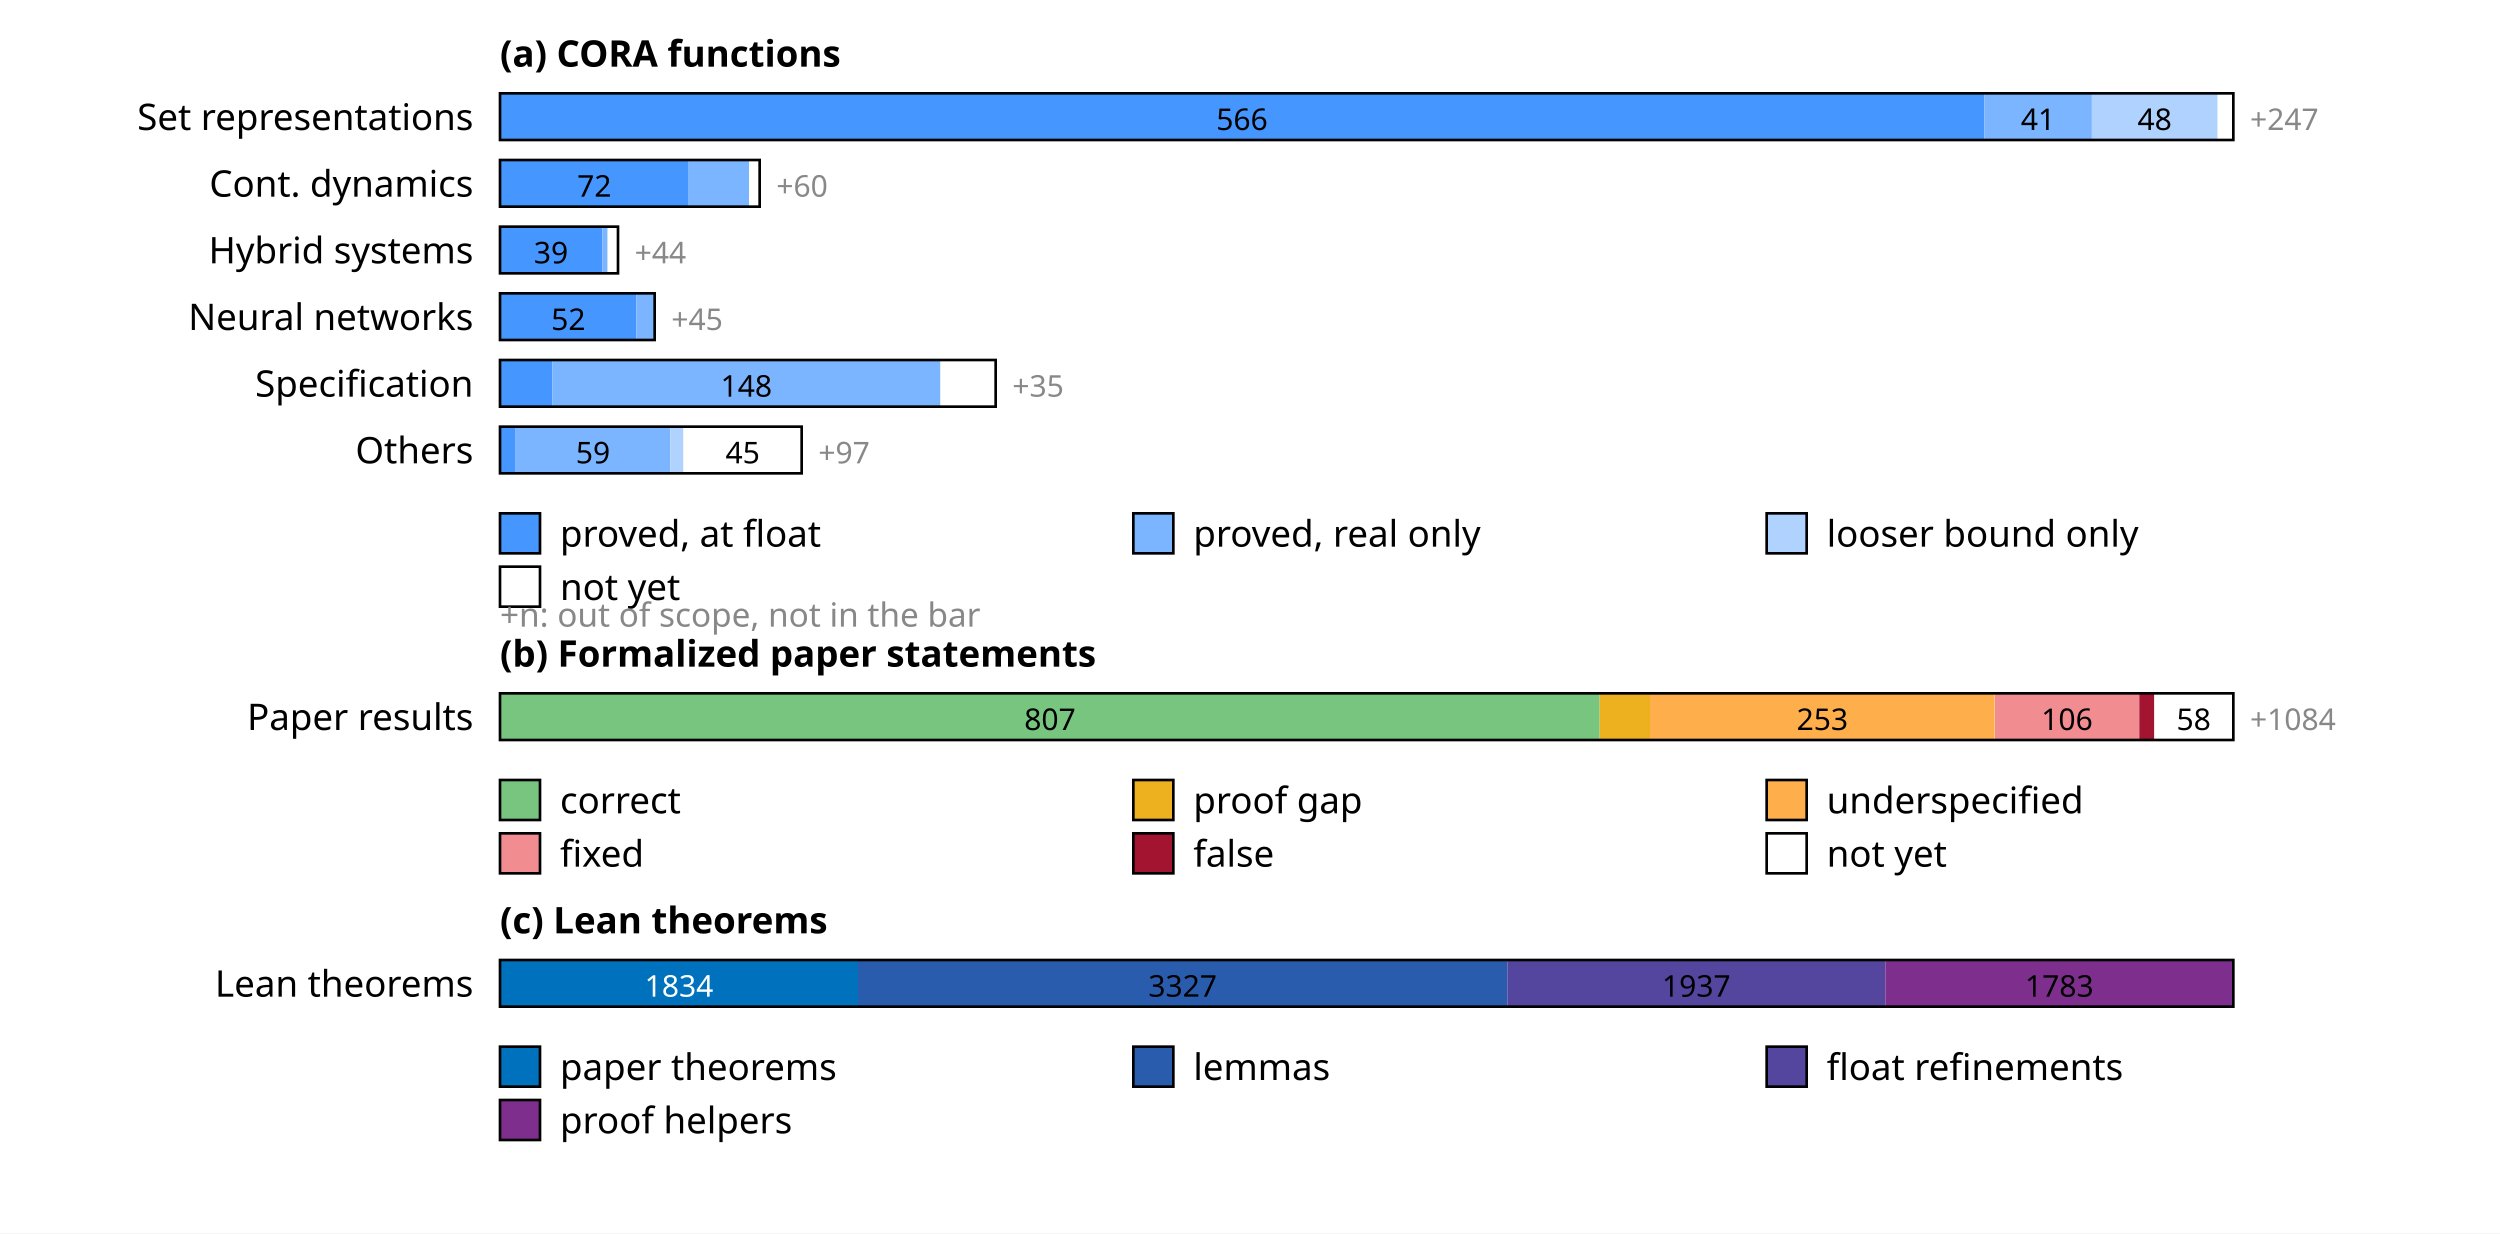
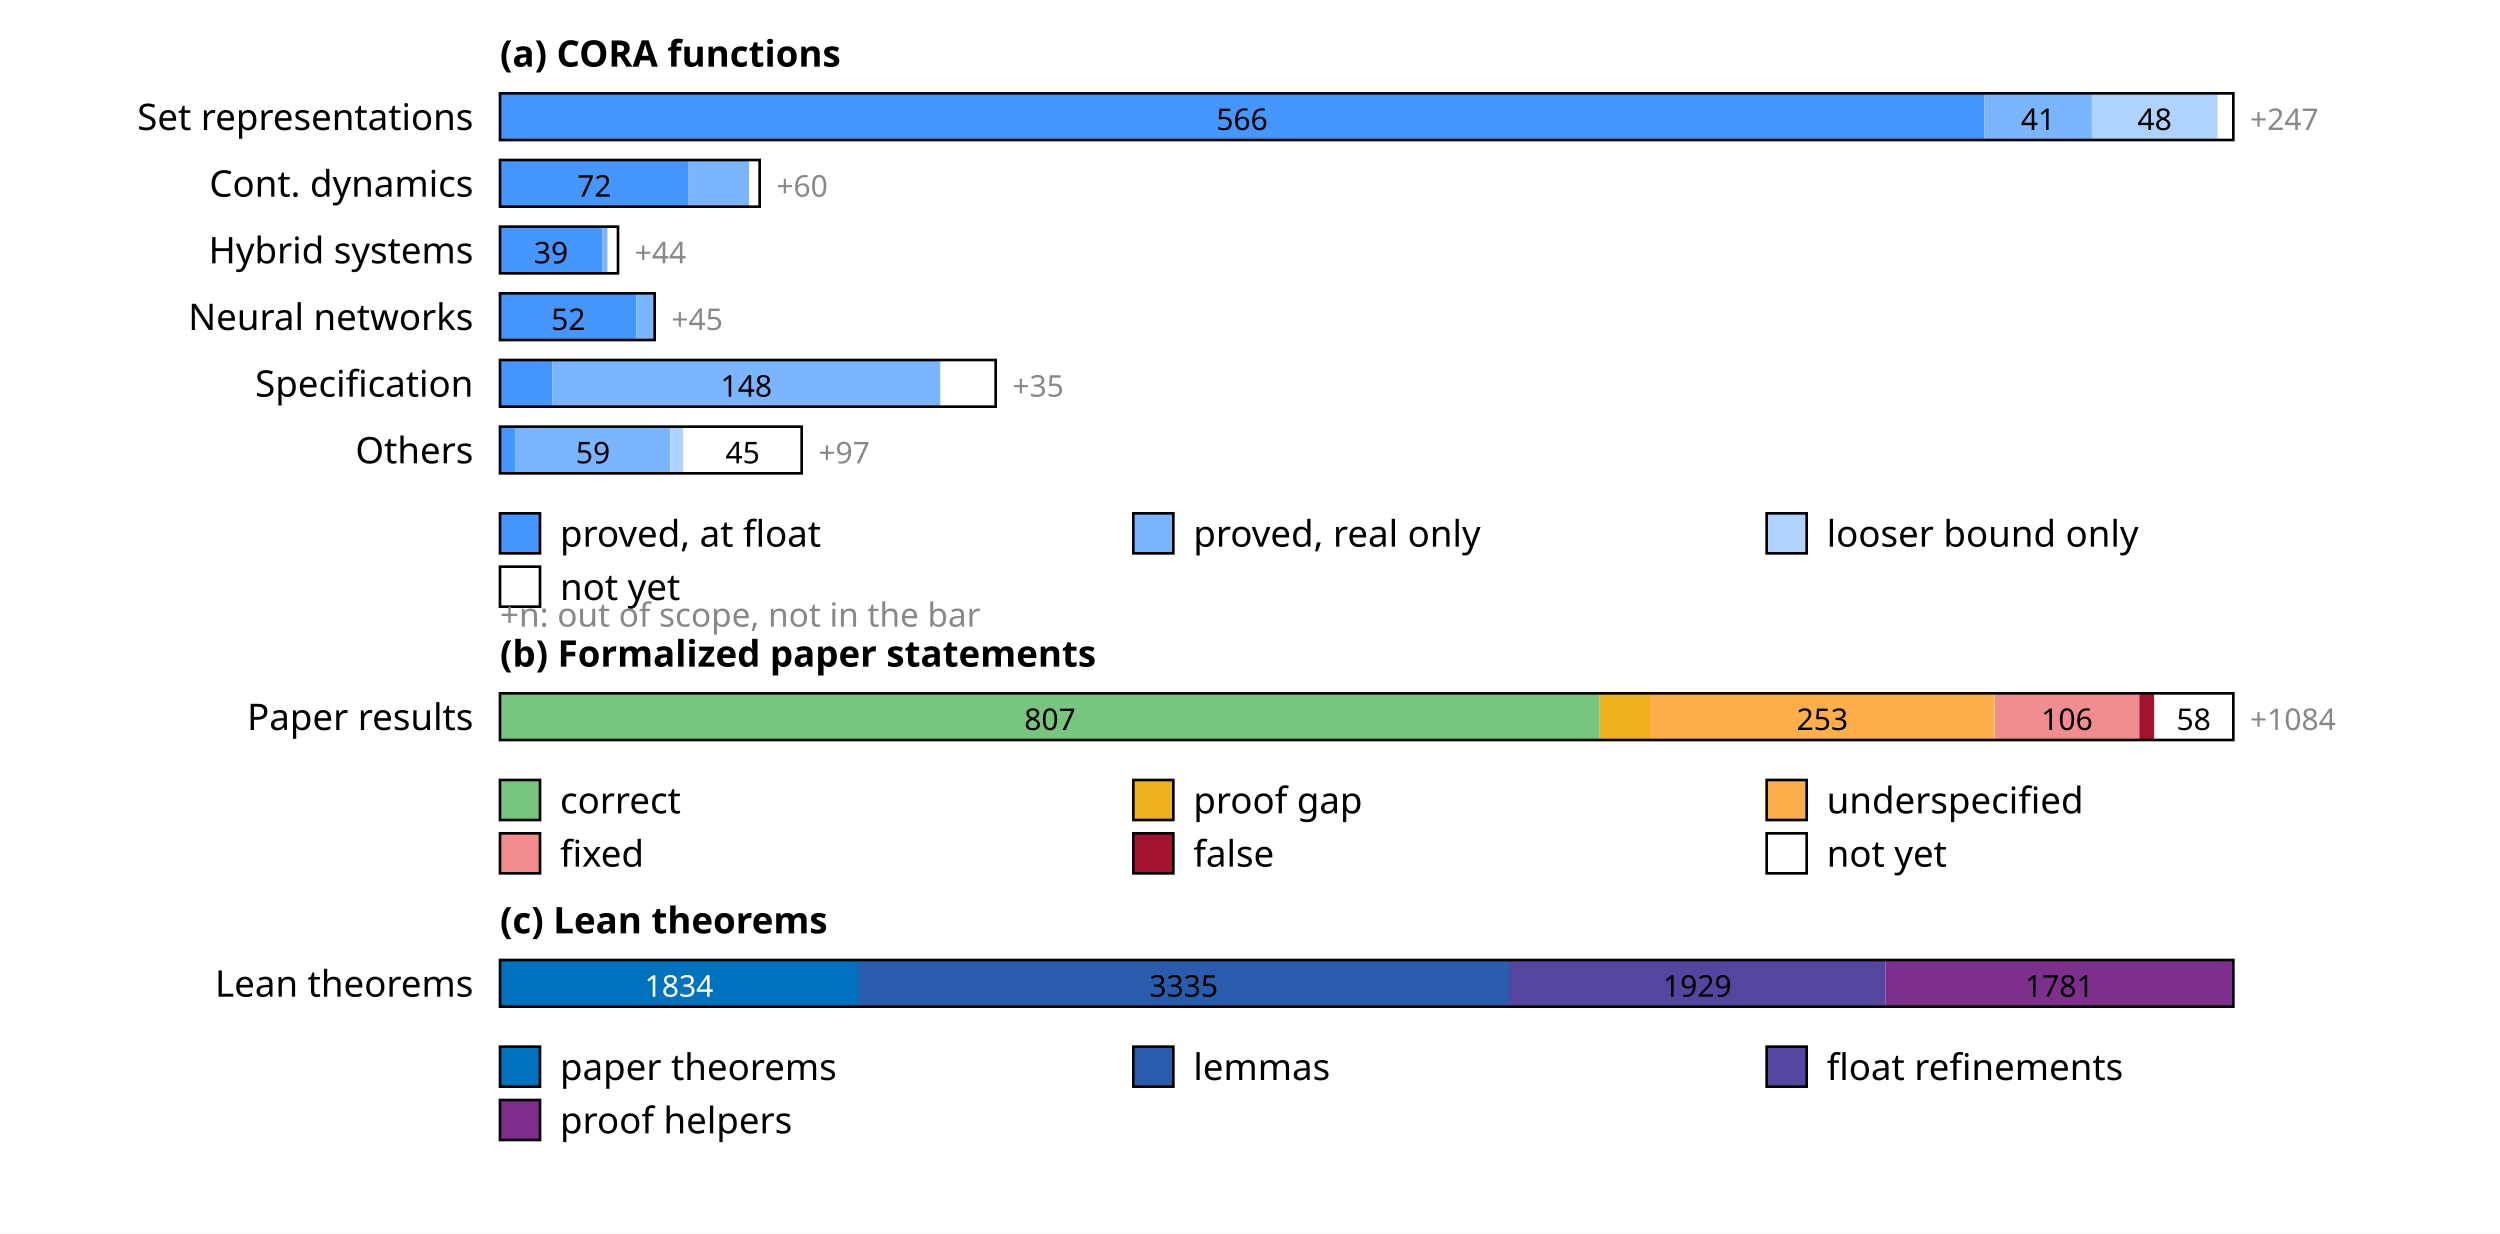
<svg xmlns="http://www.w3.org/2000/svg" width="750" height="370" font-family="sans-serif" font-size="11">
  <rect width="100%" height="100%" fill="white" />
  <text x="150" y="20" font-weight="bold">(a) CORA functions</text>
  <text x="142" y="39" text-anchor="end">Set representations</text>
  <rect x="150.0" y="28" width="445.3" height="14" fill="rgb(69,150,255)" />
  <text x="372.6" y="39" text-anchor="middle" font-size="9" fill="#000">566</text>
  <rect x="595.3" y="28" width="32.3" height="14" fill="rgb(123,180,255)" />
  <text x="611.4" y="39" text-anchor="middle" font-size="9" fill="#000">41</text>
  <rect x="627.5" y="28" width="37.8" height="14" fill="rgb(176,210,255)" />
  <text x="646.4" y="39" text-anchor="middle" font-size="9" fill="#000">48</text>
  <rect x="665.3" y="28" width="4.7" height="14" fill="rgb(255,255,255)" />
  <rect x="150" y="28" width="520.0" height="14" fill="none" stroke="#000" stroke-width="0.8" />
  <text x="675.0" y="39" font-size="9" fill="#888">+247</text>
  <text x="142" y="59" text-anchor="end">Cont. dynamics</text>
  <rect x="150.0" y="48" width="56.6" height="14" fill="rgb(69,150,255)" />
  <text x="178.3" y="59" text-anchor="middle" font-size="9" fill="#000">72</text>
  <rect x="206.6" y="48" width="18.1" height="14" fill="rgb(123,180,255)" />
  <rect x="224.7" y="48" width="3.1" height="14" fill="rgb(255,255,255)" />
  <rect x="150" y="48" width="77.9" height="14" fill="none" stroke="#000" stroke-width="0.8" />
  <text x="232.9" y="59" font-size="9" fill="#888">+60</text>
  <text x="142" y="79" text-anchor="end">Hybrid systems</text>
  <rect x="150.0" y="68" width="30.7" height="14" fill="rgb(69,150,255)" />
  <text x="165.3" y="79" text-anchor="middle" font-size="9" fill="#000">39</text>
  <rect x="180.7" y="68" width="1.6" height="14" fill="rgb(123,180,255)" />
  <rect x="182.3" y="68" width="3.1" height="14" fill="rgb(255,255,255)" />
  <rect x="150" y="68" width="35.4" height="14" fill="none" stroke="#000" stroke-width="0.8" />
  <text x="190.4" y="79" font-size="9" fill="#888">+44</text>
  <text x="142" y="99" text-anchor="end">Neural networks</text>
  <rect x="150.0" y="88" width="40.9" height="14" fill="rgb(69,150,255)" />
  <text x="170.5" y="99" text-anchor="middle" font-size="9" fill="#000">52</text>
  <rect x="190.9" y="88" width="5.5" height="14" fill="rgb(123,180,255)" />
  <rect x="150" y="88" width="46.4" height="14" fill="none" stroke="#000" stroke-width="0.8" />
  <text x="201.4" y="99" font-size="9" fill="#888">+45</text>
  <text x="142" y="119" text-anchor="end">Specification</text>
  <rect x="150.0" y="108" width="15.7" height="14" fill="rgb(69,150,255)" />
  <rect x="165.7" y="108" width="116.4" height="14" fill="rgb(123,180,255)" />
  <text x="223.9" y="119" text-anchor="middle" font-size="9" fill="#000">148</text>
  <rect x="282.2" y="108" width="16.5" height="14" fill="rgb(255,255,255)" />
  <rect x="150" y="108" width="148.7" height="14" fill="none" stroke="#000" stroke-width="0.8" />
  <text x="303.7" y="119" font-size="9" fill="#888">+35</text>
  <text x="142" y="139" text-anchor="end">Others</text>
  <rect x="150.0" y="128" width="4.7" height="14" fill="rgb(69,150,255)" />
  <rect x="154.7" y="128" width="46.4" height="14" fill="rgb(123,180,255)" />
  <text x="177.9" y="139" text-anchor="middle" font-size="9" fill="#000">59</text>
  <rect x="201.1" y="128" width="3.9" height="14" fill="rgb(176,210,255)" />
  <rect x="205.1" y="128" width="35.4" height="14" fill="rgb(255,255,255)" />
  <text x="222.8" y="139" text-anchor="middle" font-size="9" fill="#000">45</text>
  <rect x="150" y="128" width="90.5" height="14" fill="none" stroke="#000" stroke-width="0.8" />
  <text x="245.5" y="139" font-size="9" fill="#888">+97</text>
  <rect x="150" y="154" width="12" height="12" fill="rgb(69,150,255)" stroke="#000" stroke-width="0.8" />
  <text x="168" y="164">proved, at float</text>
  <rect x="340" y="154" width="12" height="12" fill="rgb(123,180,255)" stroke="#000" stroke-width="0.8" />
  <text x="358" y="164">proved, real only</text>
  <rect x="530" y="154" width="12" height="12" fill="rgb(176,210,255)" stroke="#000" stroke-width="0.8" />
  <text x="548" y="164">looser bound only</text>
  <rect x="150" y="170" width="12" height="12" fill="rgb(255,255,255)" stroke="#000" stroke-width="0.8" />
  <text x="168" y="180">not yet</text>
  <text x="150" y="188" font-size="10" fill="#888">+n: out of scope, not in the bar</text>
  <text x="150" y="200" font-weight="bold">(b) Formalized paper statements</text>
  <text x="142" y="219" text-anchor="end">Paper results</text>
  <rect x="150.0" y="208" width="329.9" height="14" fill="rgb(120,197,127)" />
  <text x="315.0" y="219" text-anchor="middle" font-size="9" fill="#000">807</text>
  <rect x="479.9" y="208" width="15.1" height="14" fill="rgb(237,177,32)" />
  <rect x="495.0" y="208" width="103.4" height="14" fill="rgb(255,174,76)" />
  <text x="546.7" y="219" text-anchor="middle" font-size="9" fill="#000">253</text>
  <rect x="598.5" y="208" width="43.3" height="14" fill="rgb(241,141,145)" />
  <text x="620.1" y="219" text-anchor="middle" font-size="9" fill="#000">106</text>
  <rect x="641.8" y="208" width="4.5" height="14" fill="rgb(162,20,47)" />
  <rect x="646.3" y="208" width="23.7" height="14" fill="rgb(255,255,255)" />
  <text x="658.1" y="219" text-anchor="middle" font-size="9" fill="#000">58</text>
  <rect x="150" y="208" width="520.0" height="14" fill="none" stroke="#000" stroke-width="0.8" />
  <text x="675.0" y="219" font-size="9" fill="#888">+1084</text>
  <rect x="150" y="234" width="12" height="12" fill="rgb(120,197,127)" stroke="#000" stroke-width="0.8" />
  <text x="168" y="244">correct</text>
  <rect x="340" y="234" width="12" height="12" fill="rgb(237,177,32)" stroke="#000" stroke-width="0.8" />
  <text x="358" y="244">proof gap</text>
  <rect x="530" y="234" width="12" height="12" fill="rgb(255,174,76)" stroke="#000" stroke-width="0.8" />
  <text x="548" y="244">underspecified</text>
  <rect x="150" y="250" width="12" height="12" fill="rgb(241,141,145)" stroke="#000" stroke-width="0.8" />
  <text x="168" y="260">fixed</text>
  <rect x="340" y="250" width="12" height="12" fill="rgb(162,20,47)" stroke="#000" stroke-width="0.8" />
  <text x="358" y="260">false</text>
  <rect x="530" y="250" width="12" height="12" fill="rgb(255,255,255)" stroke="#000" stroke-width="0.8" />
  <text x="548" y="260">not yet</text>
  <text x="150" y="280" font-weight="bold">(c) Lean theorems</text>
  <text x="142" y="299" text-anchor="end">Lean theorems</text>
  <rect x="150.0" y="288" width="107.4" height="14" fill="rgb(0,114,189)" />
  <text x="203.7" y="299" text-anchor="middle" font-size="9" fill="#fff">1834</text>
-   <rect x="257.4" y="288" width="194.8" height="14" fill="rgb(42,92,173)" />
-   <text x="354.8" y="299" text-anchor="middle" font-size="9" fill="#000">3327</text>
-   <rect x="452.2" y="288" width="113.4" height="14" fill="rgb(84,69,158)" />
-   <text x="508.9" y="299" text-anchor="middle" font-size="9" fill="#000">1937</text>
-   <rect x="565.6" y="288" width="104.4" height="14" fill="rgb(126,47,142)" />
-   <text x="617.8" y="299" text-anchor="middle" font-size="9" fill="#000">1783</text>
+   <rect x="257.4" y="288" width="195.3" height="14" fill="rgb(42,92,173)" />
+   <text x="355.1" y="299" text-anchor="middle" font-size="9" fill="#000">3335</text>
+   <rect x="452.7" y="288" width="113.0" height="14" fill="rgb(84,69,158)" />
+   <text x="509.2" y="299" text-anchor="middle" font-size="9" fill="#000">1929</text>
+   <rect x="565.7" y="288" width="104.3" height="14" fill="rgb(126,47,142)" />
+   <text x="617.8" y="299" text-anchor="middle" font-size="9" fill="#000">1781</text>
  <rect x="150" y="288" width="520.0" height="14" fill="none" stroke="#000" stroke-width="0.8" />
  <rect x="150" y="314" width="12" height="12" fill="rgb(0,114,189)" stroke="#000" stroke-width="0.8" />
  <text x="168" y="324">paper theorems</text>
  <rect x="340" y="314" width="12" height="12" fill="rgb(42,92,173)" stroke="#000" stroke-width="0.8" />
  <text x="358" y="324">lemmas</text>
  <rect x="530" y="314" width="12" height="12" fill="rgb(84,69,158)" stroke="#000" stroke-width="0.8" />
  <text x="548" y="324">float refinements</text>
  <rect x="150" y="330" width="12" height="12" fill="rgb(126,47,142)" stroke="#000" stroke-width="0.8" />
  <text x="168" y="340">proof helpers</text>
</svg>
